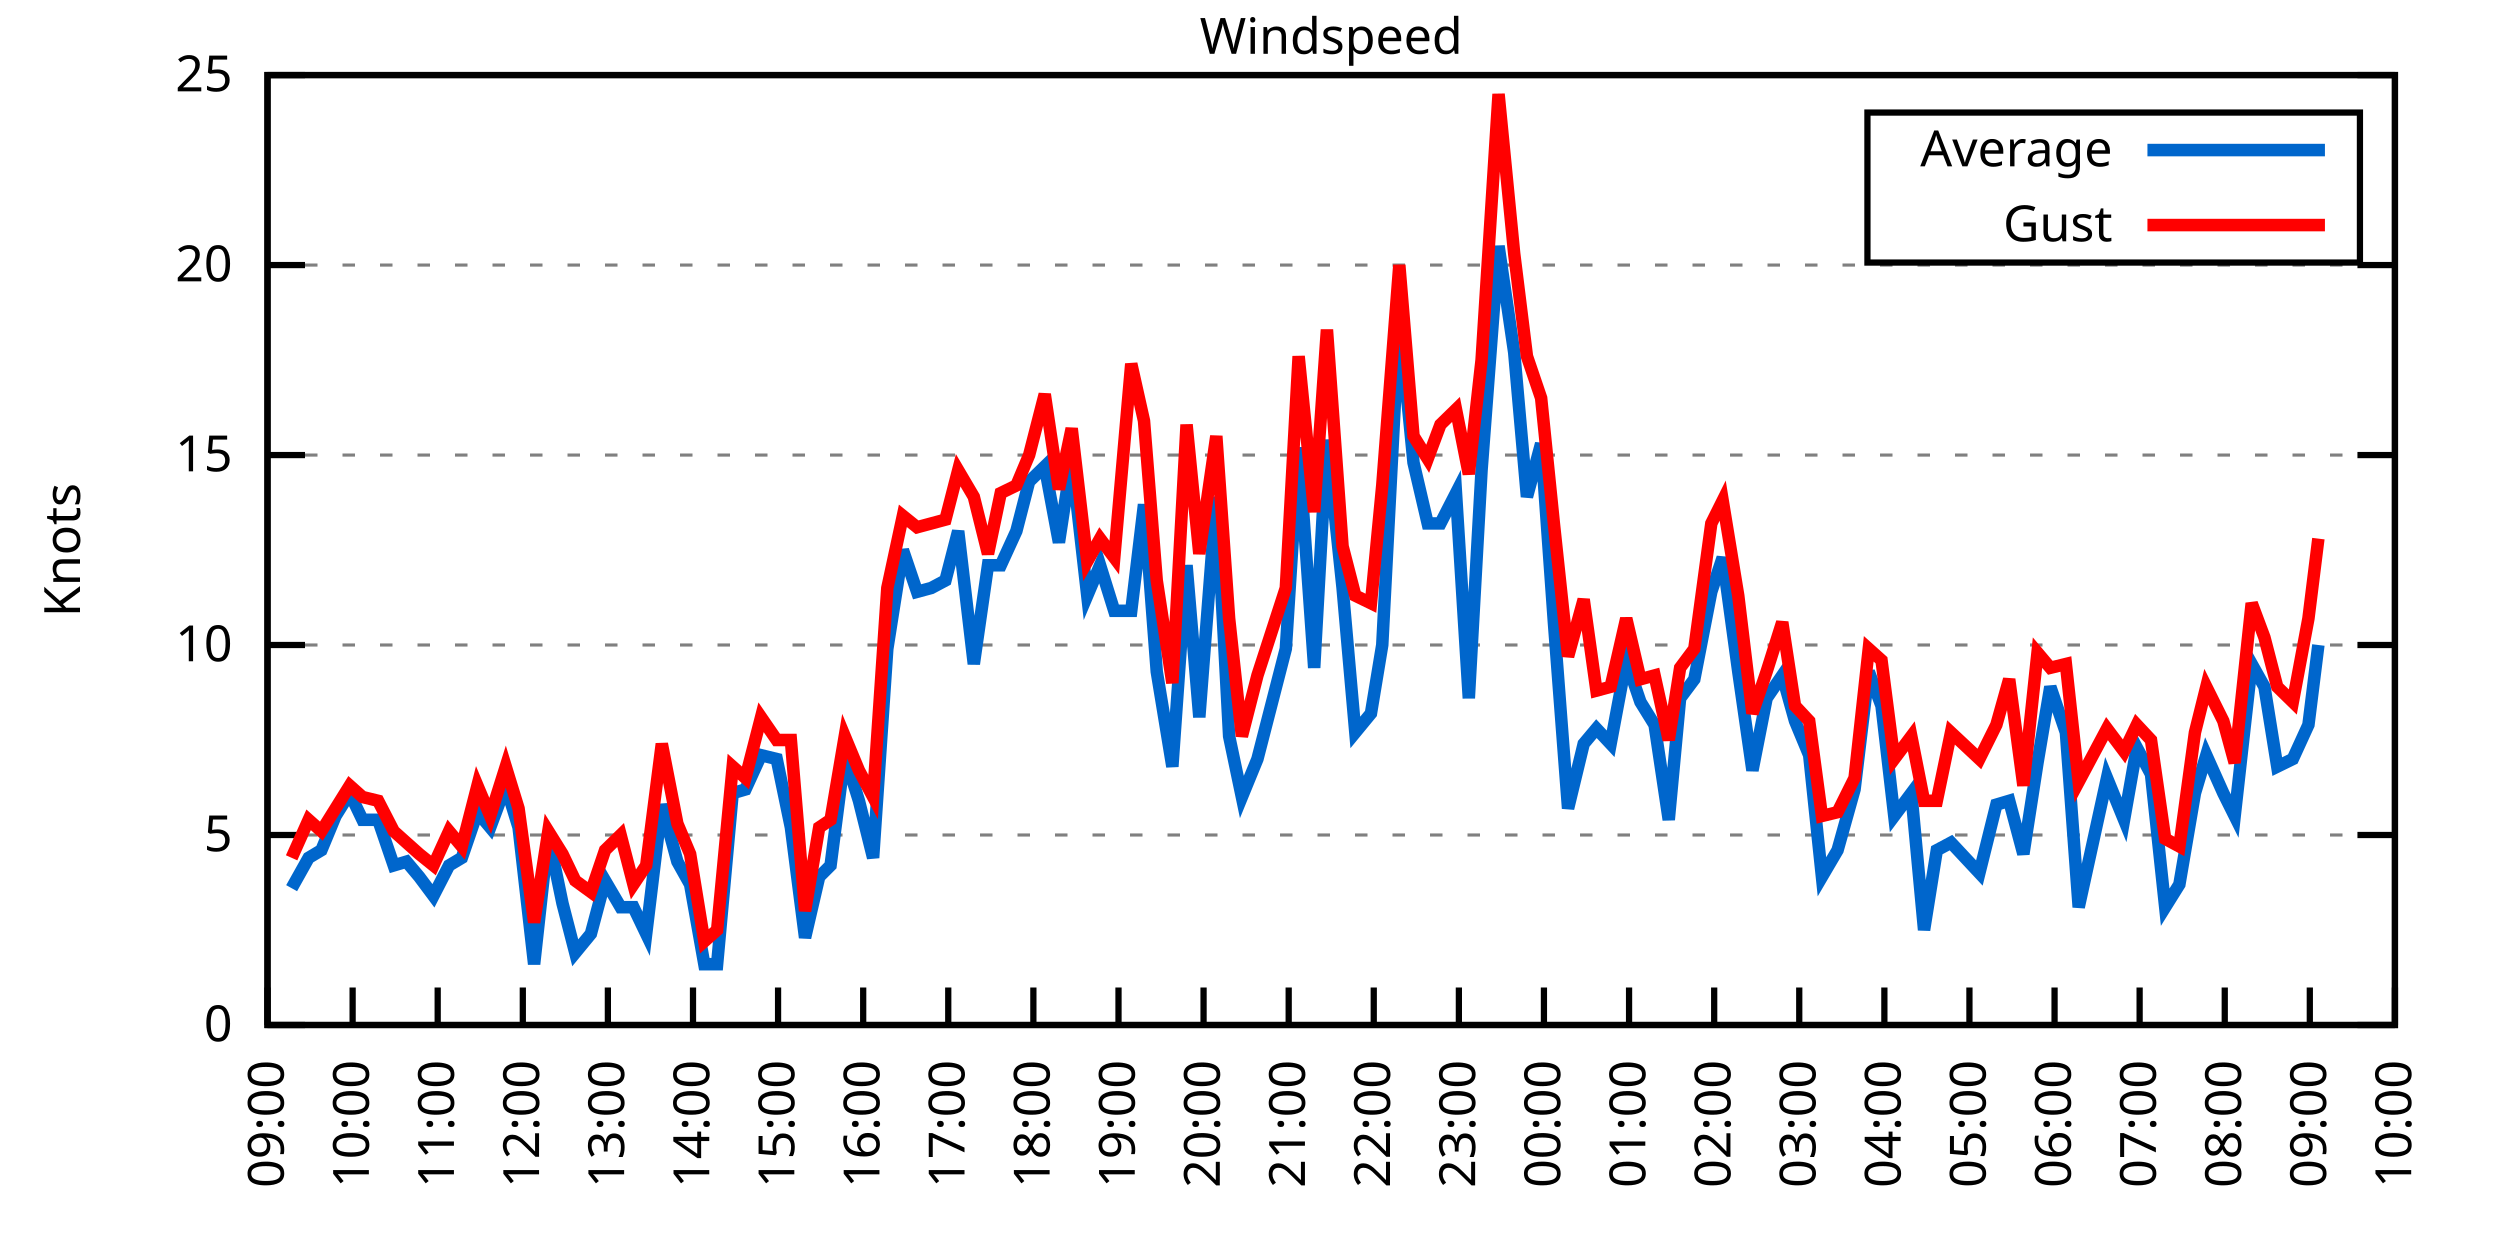
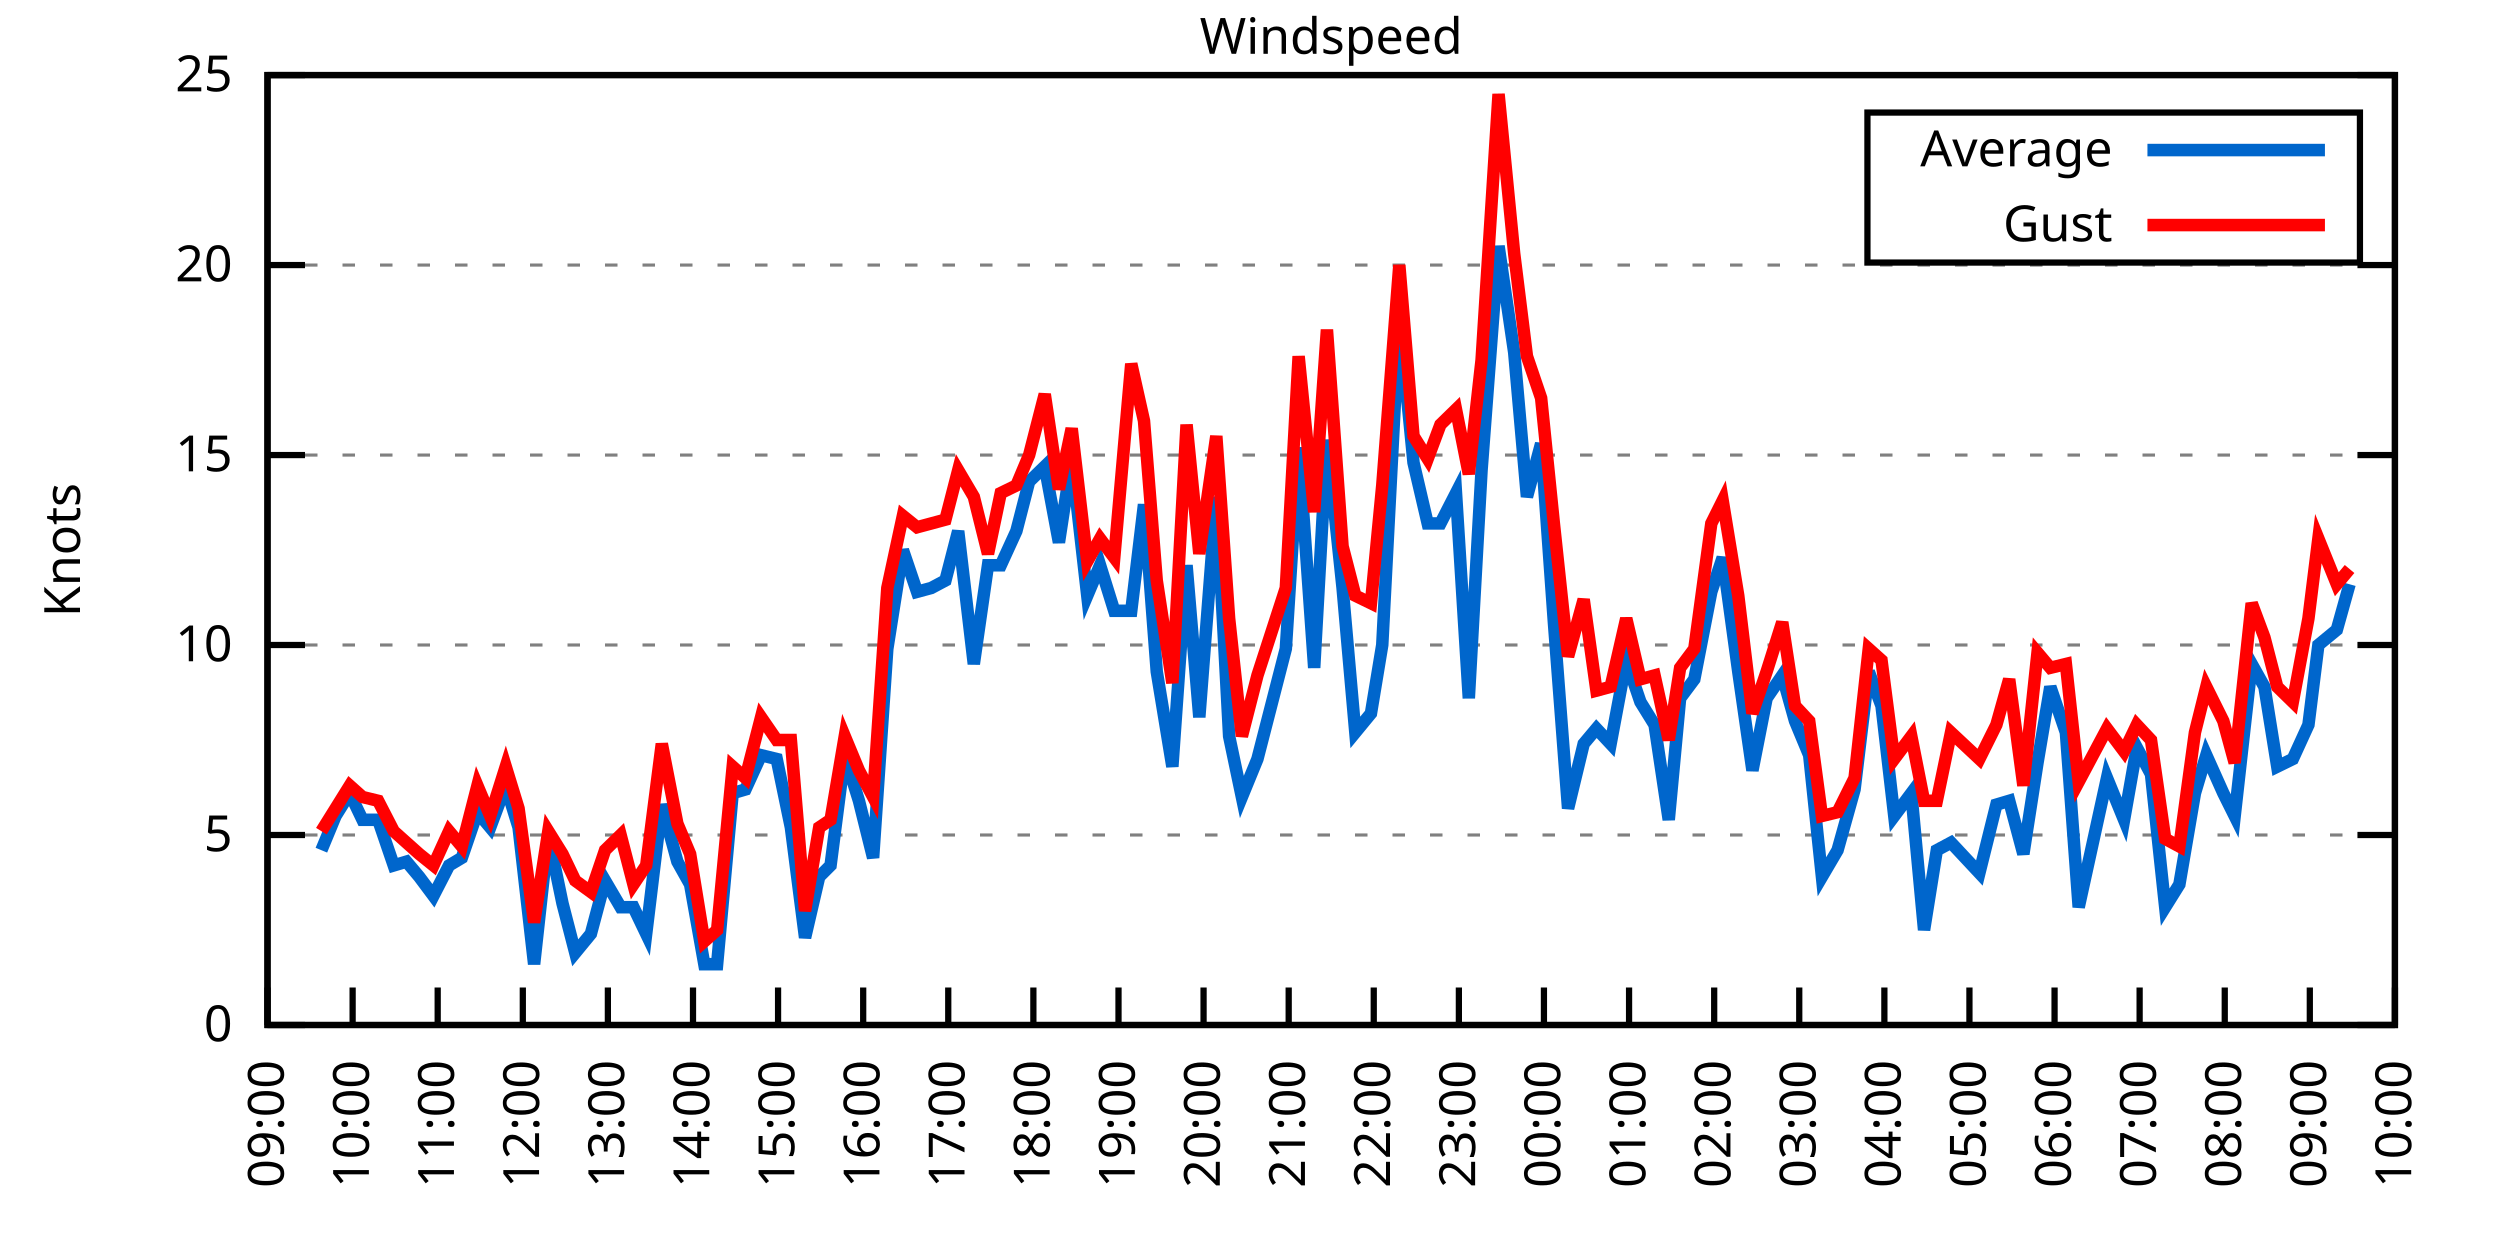
<svg xmlns="http://www.w3.org/2000/svg" xmlns:xlink="http://www.w3.org/1999/xlink" width="400" height="200" viewBox="0 0 400 200">
  <g id="gnuplot_canvas">
    <rect x="0" y="0" width="400" height="200" fill="none" />
    <defs>
      <circle id="gpDot" r="0.5" stroke-width="0.5" stroke="currentColor" />
      <path id="gpPt0" stroke-width="0.333" stroke="currentColor" d="M-1,0 h2 M0,-1 v2" />
      <path id="gpPt1" stroke-width="0.333" stroke="currentColor" d="M-1,-1 L1,1 M1,-1 L-1,1" />
      <path id="gpPt2" stroke-width="0.333" stroke="currentColor" d="M-1,0 L1,0 M0,-1 L0,1 M-1,-1 L1,1 M-1,1 L1,-1" />
      <rect id="gpPt3" stroke-width="0.333" stroke="currentColor" x="-1" y="-1" width="2" height="2" />
      <rect id="gpPt4" stroke-width="0.333" stroke="currentColor" fill="currentColor" x="-1" y="-1" width="2" height="2" />
      <circle id="gpPt5" stroke-width="0.333" stroke="currentColor" cx="0" cy="0" r="1" />
      <use xlink:href="#gpPt5" id="gpPt6" fill="currentColor" stroke="none" />
      <path id="gpPt7" stroke-width="0.333" stroke="currentColor" d="M0,-1.33 L-1.33,0.67 L1.33,0.67 z" />
      <use xlink:href="#gpPt7" id="gpPt8" fill="currentColor" stroke="none" />
      <use xlink:href="#gpPt7" id="gpPt9" stroke="currentColor" transform="rotate(180)" />
      <use xlink:href="#gpPt9" id="gpPt10" fill="currentColor" stroke="none" />
      <use xlink:href="#gpPt3" id="gpPt11" stroke="currentColor" transform="rotate(45)" />
      <use xlink:href="#gpPt11" id="gpPt12" fill="currentColor" stroke="none" />
      <path id="gpPt13" stroke-width="0.333" stroke="currentColor" d="M0,1.330 L1.265,0.411 L0.782,-1.067 L-0.782,-1.076 L-1.265,0.411 z" />
      <use xlink:href="#gpPt13" id="gpPt14" fill="currentColor" stroke="none" />
      <filter id="textbox" filterUnits="objectBoundingBox" x="0" y="0" height="1" width="1">
        <feFlood flood-color="white" flood-opacity="1" result="bgnd" />
        <feComposite in="SourceGraphic" in2="bgnd" operator="atop" />
      </filter>
      <filter id="greybox" filterUnits="objectBoundingBox" x="0" y="0" height="1" width="1">
        <feFlood flood-color="lightgrey" flood-opacity="1" result="grey" />
        <feComposite in="SourceGraphic" in2="grey" operator="atop" />
      </filter>
    </defs>
    <g fill="none" color="white" stroke="currentColor" stroke-width="1.00" stroke-linecap="butt" stroke-linejoin="miter">
</g>
    <g fill="none" color="black" stroke="currentColor" stroke-width="1.00" stroke-linecap="butt" stroke-linejoin="miter">
      <g stroke="none" shape-rendering="crispEdges">
        <polygon fill="rgb(255, 255, 255)" points="42.80,164.00 383.18,164.00 383.18,12.02 42.80,12.02 " />
      </g>
    </g>
    <g fill="none" color="black" stroke="currentColor" stroke-width="1.00" stroke-linecap="butt" stroke-linejoin="miter">
</g>
    <g fill="none" color="black" stroke="black" stroke-width="0.50" stroke-linecap="butt" stroke-linejoin="miter">
</g>
    <g fill="none" color="gray" stroke="currentColor" stroke-width="0.50" stroke-linecap="butt" stroke-linejoin="miter">
      <path stroke="gray" stroke-dasharray="2,4" class="gridline" d="M42.80,164.00 L383.19,164.00  " />
    </g>
    <g fill="none" color="gray" stroke="gray" stroke-width="1.00" stroke-linecap="butt" stroke-linejoin="miter">
</g>
    <g fill="none" color="black" stroke="currentColor" stroke-width="1.00" stroke-linecap="butt" stroke-linejoin="miter">
      <path stroke="black" d="M42.80,164.00 L48.80,164.00 M383.19,164.00 L377.19,164.00  " />
      <g transform="translate(37.20,166.60)" stroke="none" fill="black" font-family="Sans" font-size="8.00" text-anchor="end">
        <text>
          <tspan font-family="Sans"> 0</tspan>
        </text>
      </g>
    </g>
    <g fill="none" color="black" stroke="currentColor" stroke-width="1.00" stroke-linecap="butt" stroke-linejoin="miter">
</g>
    <g fill="none" color="black" stroke="black" stroke-width="0.50" stroke-linecap="butt" stroke-linejoin="miter">
</g>
    <g fill="none" color="gray" stroke="currentColor" stroke-width="0.50" stroke-linecap="butt" stroke-linejoin="miter">
      <path stroke="gray" stroke-dasharray="2,4" class="gridline" d="M42.80,133.60 L383.19,133.60  " />
    </g>
    <g fill="none" color="gray" stroke="gray" stroke-width="1.00" stroke-linecap="butt" stroke-linejoin="miter">
</g>
    <g fill="none" color="black" stroke="currentColor" stroke-width="1.00" stroke-linecap="butt" stroke-linejoin="miter">
      <path stroke="black" d="M42.80,133.60 L48.80,133.60 M383.19,133.60 L377.19,133.60  " />
      <g transform="translate(37.20,136.20)" stroke="none" fill="black" font-family="Sans" font-size="8.00" text-anchor="end">
        <text>
          <tspan font-family="Sans"> 5</tspan>
        </text>
      </g>
    </g>
    <g fill="none" color="black" stroke="currentColor" stroke-width="1.00" stroke-linecap="butt" stroke-linejoin="miter">
</g>
    <g fill="none" color="black" stroke="black" stroke-width="0.50" stroke-linecap="butt" stroke-linejoin="miter">
</g>
    <g fill="none" color="gray" stroke="currentColor" stroke-width="0.50" stroke-linecap="butt" stroke-linejoin="miter">
      <path stroke="gray" stroke-dasharray="2,4" class="gridline" d="M42.80,103.20 L383.19,103.20  " />
    </g>
    <g fill="none" color="gray" stroke="gray" stroke-width="1.00" stroke-linecap="butt" stroke-linejoin="miter">
</g>
    <g fill="none" color="black" stroke="currentColor" stroke-width="1.00" stroke-linecap="butt" stroke-linejoin="miter">
      <path stroke="black" d="M42.80,103.20 L48.80,103.20 M383.19,103.20 L377.19,103.20  " />
      <g transform="translate(37.20,105.80)" stroke="none" fill="black" font-family="Sans" font-size="8.00" text-anchor="end">
        <text>
          <tspan font-family="Sans"> 10</tspan>
        </text>
      </g>
    </g>
    <g fill="none" color="black" stroke="currentColor" stroke-width="1.00" stroke-linecap="butt" stroke-linejoin="miter">
</g>
    <g fill="none" color="black" stroke="black" stroke-width="0.50" stroke-linecap="butt" stroke-linejoin="miter">
</g>
    <g fill="none" color="gray" stroke="currentColor" stroke-width="0.50" stroke-linecap="butt" stroke-linejoin="miter">
      <path stroke="gray" stroke-dasharray="2,4" class="gridline" d="M42.80,72.81 L383.19,72.81  " />
    </g>
    <g fill="none" color="gray" stroke="gray" stroke-width="1.00" stroke-linecap="butt" stroke-linejoin="miter">
</g>
    <g fill="none" color="black" stroke="currentColor" stroke-width="1.00" stroke-linecap="butt" stroke-linejoin="miter">
      <path stroke="black" d="M42.80,72.81 L48.80,72.81 M383.19,72.81 L377.19,72.81  " />
      <g transform="translate(37.20,75.41)" stroke="none" fill="black" font-family="Sans" font-size="8.00" text-anchor="end">
        <text>
          <tspan font-family="Sans"> 15</tspan>
        </text>
      </g>
    </g>
    <g fill="none" color="black" stroke="currentColor" stroke-width="1.00" stroke-linecap="butt" stroke-linejoin="miter">
</g>
    <g fill="none" color="black" stroke="black" stroke-width="0.50" stroke-linecap="butt" stroke-linejoin="miter">
</g>
    <g fill="none" color="gray" stroke="currentColor" stroke-width="0.50" stroke-linecap="butt" stroke-linejoin="miter">
      <path stroke="gray" stroke-dasharray="2,4" class="gridline" d="M42.80,42.41 L383.19,42.41  " />
    </g>
    <g fill="none" color="gray" stroke="gray" stroke-width="1.00" stroke-linecap="butt" stroke-linejoin="miter">
</g>
    <g fill="none" color="black" stroke="currentColor" stroke-width="1.00" stroke-linecap="butt" stroke-linejoin="miter">
      <path stroke="black" d="M42.80,42.41 L48.80,42.41 M383.19,42.41 L377.19,42.41  " />
      <g transform="translate(37.20,45.01)" stroke="none" fill="black" font-family="Sans" font-size="8.00" text-anchor="end">
        <text>
          <tspan font-family="Sans"> 20</tspan>
        </text>
      </g>
    </g>
    <g fill="none" color="black" stroke="currentColor" stroke-width="1.00" stroke-linecap="butt" stroke-linejoin="miter">
</g>
    <g fill="none" color="black" stroke="black" stroke-width="0.50" stroke-linecap="butt" stroke-linejoin="miter">
</g>
    <g fill="none" color="gray" stroke="currentColor" stroke-width="0.50" stroke-linecap="butt" stroke-linejoin="miter">
      <path stroke="gray" stroke-dasharray="2,4" class="gridline" d="M42.80,12.01 L383.19,12.01  " />
    </g>
    <g fill="none" color="gray" stroke="gray" stroke-width="1.00" stroke-linecap="butt" stroke-linejoin="miter">
</g>
    <g fill="none" color="black" stroke="currentColor" stroke-width="1.00" stroke-linecap="butt" stroke-linejoin="miter">
      <path stroke="black" d="M42.80,12.01 L48.80,12.01 M383.19,12.01 L377.19,12.01  " />
      <g transform="translate(37.20,14.61)" stroke="none" fill="black" font-family="Sans" font-size="8.00" text-anchor="end">
        <text>
          <tspan font-family="Sans"> 25</tspan>
        </text>
      </g>
    </g>
    <g fill="none" color="black" stroke="currentColor" stroke-width="1.00" stroke-linecap="butt" stroke-linejoin="miter">
      <path stroke="black" d="M42.80,164.00 L42.80,158.00  " />
      <g transform="translate(45.40,169.60) rotate(270.00)" stroke="none" fill="black" font-family="Sans" font-size="8.00" text-anchor="end">
        <text>
          <tspan font-family="Sans">09:00</tspan>
        </text>
      </g>
    </g>
    <g fill="none" color="black" stroke="currentColor" stroke-width="1.00" stroke-linecap="butt" stroke-linejoin="miter">
      <path stroke="black" d="M56.42,164.00 L56.42,158.00  " />
      <g transform="translate(59.02,169.60) rotate(270.00)" stroke="none" fill="black" font-family="Sans" font-size="8.00" text-anchor="end">
        <text>
          <tspan font-family="Sans">10:00</tspan>
        </text>
      </g>
    </g>
    <g fill="none" color="black" stroke="currentColor" stroke-width="1.00" stroke-linecap="butt" stroke-linejoin="miter">
      <path stroke="black" d="M70.03,164.00 L70.03,158.00  " />
      <g transform="translate(72.63,169.60) rotate(270.00)" stroke="none" fill="black" font-family="Sans" font-size="8.00" text-anchor="end">
        <text>
          <tspan font-family="Sans">11:00</tspan>
        </text>
      </g>
    </g>
    <g fill="none" color="black" stroke="currentColor" stroke-width="1.00" stroke-linecap="butt" stroke-linejoin="miter">
      <path stroke="black" d="M83.65,164.00 L83.65,158.00  " />
      <g transform="translate(86.25,169.60) rotate(270.00)" stroke="none" fill="black" font-family="Sans" font-size="8.00" text-anchor="end">
        <text>
          <tspan font-family="Sans">12:00</tspan>
        </text>
      </g>
    </g>
    <g fill="none" color="black" stroke="currentColor" stroke-width="1.00" stroke-linecap="butt" stroke-linejoin="miter">
      <path stroke="black" d="M97.26,164.00 L97.26,158.00  " />
      <g transform="translate(99.86,169.60) rotate(270.00)" stroke="none" fill="black" font-family="Sans" font-size="8.00" text-anchor="end">
        <text>
          <tspan font-family="Sans">13:00</tspan>
        </text>
      </g>
    </g>
    <g fill="none" color="black" stroke="currentColor" stroke-width="1.00" stroke-linecap="butt" stroke-linejoin="miter">
      <path stroke="black" d="M110.88,164.00 L110.88,158.00  " />
      <g transform="translate(113.48,169.60) rotate(270.00)" stroke="none" fill="black" font-family="Sans" font-size="8.00" text-anchor="end">
        <text>
          <tspan font-family="Sans">14:00</tspan>
        </text>
      </g>
    </g>
    <g fill="none" color="black" stroke="currentColor" stroke-width="1.00" stroke-linecap="butt" stroke-linejoin="miter">
      <path stroke="black" d="M124.49,164.00 L124.49,158.00  " />
      <g transform="translate(127.09,169.60) rotate(270.00)" stroke="none" fill="black" font-family="Sans" font-size="8.00" text-anchor="end">
        <text>
          <tspan font-family="Sans">15:00</tspan>
        </text>
      </g>
    </g>
    <g fill="none" color="black" stroke="currentColor" stroke-width="1.00" stroke-linecap="butt" stroke-linejoin="miter">
      <path stroke="black" d="M138.11,164.00 L138.11,158.00  " />
      <g transform="translate(140.71,169.60) rotate(270.00)" stroke="none" fill="black" font-family="Sans" font-size="8.00" text-anchor="end">
        <text>
          <tspan font-family="Sans">16:00</tspan>
        </text>
      </g>
    </g>
    <g fill="none" color="black" stroke="currentColor" stroke-width="1.00" stroke-linecap="butt" stroke-linejoin="miter">
      <path stroke="black" d="M151.72,164.00 L151.72,158.00  " />
      <g transform="translate(154.32,169.60) rotate(270.00)" stroke="none" fill="black" font-family="Sans" font-size="8.00" text-anchor="end">
        <text>
          <tspan font-family="Sans">17:00</tspan>
        </text>
      </g>
    </g>
    <g fill="none" color="black" stroke="currentColor" stroke-width="1.00" stroke-linecap="butt" stroke-linejoin="miter">
      <path stroke="black" d="M165.34,164.00 L165.34,158.00  " />
      <g transform="translate(167.94,169.60) rotate(270.00)" stroke="none" fill="black" font-family="Sans" font-size="8.00" text-anchor="end">
        <text>
          <tspan font-family="Sans">18:00</tspan>
        </text>
      </g>
    </g>
    <g fill="none" color="black" stroke="currentColor" stroke-width="1.00" stroke-linecap="butt" stroke-linejoin="miter">
      <path stroke="black" d="M178.96,164.00 L178.96,158.00  " />
      <g transform="translate(181.56,169.60) rotate(270.00)" stroke="none" fill="black" font-family="Sans" font-size="8.00" text-anchor="end">
        <text>
          <tspan font-family="Sans">19:00</tspan>
        </text>
      </g>
    </g>
    <g fill="none" color="black" stroke="currentColor" stroke-width="1.00" stroke-linecap="butt" stroke-linejoin="miter">
      <path stroke="black" d="M192.57,164.00 L192.57,158.00  " />
      <g transform="translate(195.17,169.60) rotate(270.00)" stroke="none" fill="black" font-family="Sans" font-size="8.00" text-anchor="end">
        <text>
          <tspan font-family="Sans">20:00</tspan>
        </text>
      </g>
    </g>
    <g fill="none" color="black" stroke="currentColor" stroke-width="1.00" stroke-linecap="butt" stroke-linejoin="miter">
      <path stroke="black" d="M206.19,164.00 L206.19,158.00  " />
      <g transform="translate(208.79,169.60) rotate(270.00)" stroke="none" fill="black" font-family="Sans" font-size="8.00" text-anchor="end">
        <text>
          <tspan font-family="Sans">21:00</tspan>
        </text>
      </g>
    </g>
    <g fill="none" color="black" stroke="currentColor" stroke-width="1.00" stroke-linecap="butt" stroke-linejoin="miter">
      <path stroke="black" d="M219.80,164.00 L219.80,158.00  " />
      <g transform="translate(222.40,169.60) rotate(270.00)" stroke="none" fill="black" font-family="Sans" font-size="8.00" text-anchor="end">
        <text>
          <tspan font-family="Sans">22:00</tspan>
        </text>
      </g>
    </g>
    <g fill="none" color="black" stroke="currentColor" stroke-width="1.00" stroke-linecap="butt" stroke-linejoin="miter">
      <path stroke="black" d="M233.42,164.00 L233.42,158.00  " />
      <g transform="translate(236.02,169.60) rotate(270.00)" stroke="none" fill="black" font-family="Sans" font-size="8.00" text-anchor="end">
        <text>
          <tspan font-family="Sans">23:00</tspan>
        </text>
      </g>
    </g>
    <g fill="none" color="black" stroke="currentColor" stroke-width="1.00" stroke-linecap="butt" stroke-linejoin="miter">
      <path stroke="black" d="M247.03,164.00 L247.03,158.00  " />
      <g transform="translate(249.63,169.60) rotate(270.00)" stroke="none" fill="black" font-family="Sans" font-size="8.00" text-anchor="end">
        <text>
          <tspan font-family="Sans">00:00</tspan>
        </text>
      </g>
    </g>
    <g fill="none" color="black" stroke="currentColor" stroke-width="1.00" stroke-linecap="butt" stroke-linejoin="miter">
      <path stroke="black" d="M260.65,164.00 L260.65,158.00  " />
      <g transform="translate(263.25,169.60) rotate(270.00)" stroke="none" fill="black" font-family="Sans" font-size="8.00" text-anchor="end">
        <text>
          <tspan font-family="Sans">01:00</tspan>
        </text>
      </g>
    </g>
    <g fill="none" color="black" stroke="currentColor" stroke-width="1.00" stroke-linecap="butt" stroke-linejoin="miter">
      <path stroke="black" d="M274.27,164.00 L274.27,158.00  " />
      <g transform="translate(276.87,169.60) rotate(270.00)" stroke="none" fill="black" font-family="Sans" font-size="8.00" text-anchor="end">
        <text>
          <tspan font-family="Sans">02:00</tspan>
        </text>
      </g>
    </g>
    <g fill="none" color="black" stroke="currentColor" stroke-width="1.00" stroke-linecap="butt" stroke-linejoin="miter">
      <path stroke="black" d="M287.88,164.00 L287.88,158.00  " />
      <g transform="translate(290.48,169.60) rotate(270.00)" stroke="none" fill="black" font-family="Sans" font-size="8.00" text-anchor="end">
        <text>
          <tspan font-family="Sans">03:00</tspan>
        </text>
      </g>
    </g>
    <g fill="none" color="black" stroke="currentColor" stroke-width="1.00" stroke-linecap="butt" stroke-linejoin="miter">
      <path stroke="black" d="M301.50,164.00 L301.50,158.00  " />
      <g transform="translate(304.10,169.60) rotate(270.00)" stroke="none" fill="black" font-family="Sans" font-size="8.00" text-anchor="end">
        <text>
          <tspan font-family="Sans">04:00</tspan>
        </text>
      </g>
    </g>
    <g fill="none" color="black" stroke="currentColor" stroke-width="1.00" stroke-linecap="butt" stroke-linejoin="miter">
      <path stroke="black" d="M315.11,164.00 L315.11,158.00  " />
      <g transform="translate(317.71,169.60) rotate(270.00)" stroke="none" fill="black" font-family="Sans" font-size="8.00" text-anchor="end">
        <text>
          <tspan font-family="Sans">05:00</tspan>
        </text>
      </g>
    </g>
    <g fill="none" color="black" stroke="currentColor" stroke-width="1.00" stroke-linecap="butt" stroke-linejoin="miter">
      <path stroke="black" d="M328.73,164.00 L328.73,158.00  " />
      <g transform="translate(331.33,169.60) rotate(270.00)" stroke="none" fill="black" font-family="Sans" font-size="8.00" text-anchor="end">
        <text>
          <tspan font-family="Sans">06:00</tspan>
        </text>
      </g>
    </g>
    <g fill="none" color="black" stroke="currentColor" stroke-width="1.00" stroke-linecap="butt" stroke-linejoin="miter">
      <path stroke="black" d="M342.34,164.00 L342.34,158.00  " />
      <g transform="translate(344.94,169.60) rotate(270.00)" stroke="none" fill="black" font-family="Sans" font-size="8.00" text-anchor="end">
        <text>
          <tspan font-family="Sans">07:00</tspan>
        </text>
      </g>
    </g>
    <g fill="none" color="black" stroke="currentColor" stroke-width="1.00" stroke-linecap="butt" stroke-linejoin="miter">
      <path stroke="black" d="M355.96,164.00 L355.96,158.00  " />
      <g transform="translate(358.56,169.60) rotate(270.00)" stroke="none" fill="black" font-family="Sans" font-size="8.00" text-anchor="end">
        <text>
          <tspan font-family="Sans">08:00</tspan>
        </text>
      </g>
    </g>
    <g fill="none" color="black" stroke="currentColor" stroke-width="1.00" stroke-linecap="butt" stroke-linejoin="miter">
      <path stroke="black" d="M369.57,164.00 L369.57,158.00  " />
      <g transform="translate(372.17,169.60) rotate(270.00)" stroke="none" fill="black" font-family="Sans" font-size="8.00" text-anchor="end">
        <text>
          <tspan font-family="Sans">09:00</tspan>
        </text>
      </g>
    </g>
    <g fill="none" color="black" stroke="currentColor" stroke-width="1.00" stroke-linecap="butt" stroke-linejoin="miter">
      <path stroke="black" d="M383.19,164.00 L383.19,158.00  " />
      <g transform="translate(385.79,169.60) rotate(270.00)" stroke="none" fill="black" font-family="Sans" font-size="8.00" text-anchor="end">
        <text>
          <tspan font-family="Sans">10:00</tspan>
        </text>
      </g>
    </g>
    <g fill="none" color="black" stroke="currentColor" stroke-width="1.00" stroke-linecap="butt" stroke-linejoin="miter">
</g>
    <g fill="none" color="black" stroke="currentColor" stroke-width="1.00" stroke-linecap="butt" stroke-linejoin="miter">
      <path stroke="black" d="M42.80,12.01 L42.80,164.00 L383.19,164.00 L383.19,12.01 L42.80,12.01 Z  " />
    </g>
    <g fill="none" color="black" stroke="currentColor" stroke-width="1.00" stroke-linecap="butt" stroke-linejoin="miter">
</g>
    <g fill="none" color="black" stroke="currentColor" stroke-width="1.00" stroke-linecap="butt" stroke-linejoin="miter">
      <path stroke="black" d="M298.79,42.01 L298.79,18.01 L377.59,18.01 L377.59,42.01 L298.79,42.01 Z  " />
    </g>
    <g id="Windspeed_plot_1">
      <g fill="none" color="white" stroke="black" stroke-width="2.00" stroke-linecap="butt" stroke-linejoin="miter">
</g>
      <g fill="none" color="black" stroke="currentColor" stroke-width="2.00" stroke-linecap="butt" stroke-linejoin="miter">
        <g transform="translate(337.99,26.61)" stroke="none" fill="black" font-family="Sans" font-size="8.00" text-anchor="end">
          <text>
            <tspan font-family="Sans">Average</tspan>
          </text>
        </g>
      </g>
      <g fill="none" color="black" stroke="currentColor" stroke-width="2.00" stroke-linecap="butt" stroke-linejoin="miter">
-         <path stroke="rgb(  0, 102, 204)" d="M343.59,24.01 L371.99,24.01 M46.66,142.11 L49.38,137.25 L51.42,136.03 L53.69,130.56 L55.96,126.91 L58.00,131.17   L60.50,131.17 L63.00,138.47 L65.04,137.86 L67.08,140.29 L69.35,143.33 L71.85,138.47 L73.89,137.25 L76.39,129.95   L78.43,132.39 L80.92,125.70 L82.97,132.39 L85.46,154.27 L87.73,133.60 L90.00,144.55 L92.04,152.45 L94.54,149.41   L96.81,140.90 L99.30,145.15 L101.35,145.15 L103.39,149.41 L105.89,128.74 L108.38,137.86 L110.42,141.51 L112.69,154.27   L114.74,154.27 L117.23,126.91 L119.27,126.31 L121.77,120.83 L124.27,121.44 L126.54,132.39 L128.81,150.02 L131.07,140.29   L132.89,138.47 L135.16,120.83 L137.43,128.13 L139.70,137.25 L141.97,103.81 L144.46,88.00 L146.73,94.69 L149.00,94.08   L151.27,92.87 L153.31,84.97 L155.81,106.24 L158.08,90.44 L160.12,90.44 L162.62,84.97 L164.66,77.06 L167.16,74.63   L169.43,86.79 L171.47,73.41 L173.96,95.30 L176.01,90.44 L178.28,97.73 L181.00,97.73 L183.04,80.71 L185.08,107.46   L187.58,122.66 L189.85,90.44 L191.89,114.76 L194.61,79.49 L196.66,117.80 L198.70,127.52 L201.19,121.44 L205.73,103.81   L207.78,71.59 L210.27,106.85 L212.31,70.37 L214.81,94.08 L216.85,117.19 L219.35,114.15 L221.16,103.20 L223.89,50.92   L226.16,74.02 L228.43,83.75 L230.47,83.75 L232.96,78.89 L235.01,111.72 L237.05,75.24 L239.77,39.37 L242.27,56.39   L244.31,79.49 L246.58,70.98 L248.62,99.56 L250.89,129.35 L253.39,119.01 L255.43,116.58 L257.70,119.01 L260.20,105.64   L262.47,112.32 L264.73,115.97 L267.00,131.17 L268.82,111.72 L271.09,108.68 L273.81,94.69 L275.63,89.22 L278.12,107.46   L280.39,123.27 L282.66,111.72 L285.16,108.07 L287.20,115.36 L289.47,120.83 L291.51,140.29 L294.01,136.03 L296.73,126.31   L299.00,107.46 L301.04,112.93 L303.08,130.56 L305.81,126.91 L307.85,148.80 L309.89,136.03 L312.16,134.82 L316.70,139.68   L319.42,128.74 L321.47,128.13 L323.74,136.64 L326.00,122.05 L328.05,109.89 L330.54,117.19 L332.59,145.15 L337.12,124.48   L339.85,131.17 L341.89,119.62 L344.16,123.87 L346.43,145.15 L348.70,141.51 L351.19,126.91 L353.01,120.83 L355.73,126.91   L357.55,130.56 L360.27,106.24 L362.31,109.89 L364.36,122.66 L366.85,121.44 L369.35,115.97 L370.94,103.20  " />
+         <path stroke="rgb(  0, 102, 204)" d="M343.59,24.01 L371.99,24.01 M51.42,136.03 L53.69,130.56 L55.96,126.91 L58.00,131.17 L60.50,131.17 L63.00,138.47   L65.04,137.86 L67.08,140.29 L69.35,143.33 L71.85,138.47 L73.89,137.25 L76.39,129.95 L78.43,132.39 L80.92,125.70   L82.97,132.39 L85.46,154.27 L87.73,133.60 L90.00,144.55 L92.04,152.45 L94.54,149.41 L96.81,140.90 L99.30,145.15   L101.35,145.15 L103.39,149.41 L105.89,128.74 L108.38,137.86 L110.42,141.51 L112.69,154.27 L114.74,154.27 L117.23,126.91   L119.27,126.31 L121.77,120.83 L124.27,121.44 L126.54,132.39 L128.81,150.02 L131.07,140.29 L132.89,138.47 L135.16,120.83   L137.43,128.13 L139.70,137.25 L141.97,103.81 L144.46,88.00 L146.73,94.69 L149.00,94.08 L151.27,92.87 L153.31,84.97   L155.81,106.24 L158.08,90.44 L160.12,90.44 L162.62,84.97 L164.66,77.06 L167.16,74.63 L169.43,86.79 L171.47,73.41   L173.96,95.30 L176.01,90.44 L178.28,97.73 L181.00,97.73 L183.04,80.71 L185.08,107.46 L187.58,122.66 L189.85,90.44   L191.89,114.76 L194.61,79.49 L196.66,117.80 L198.70,127.52 L201.19,121.44 L205.73,103.81 L207.78,71.59 L210.27,106.85   L212.31,70.37 L214.81,94.08 L216.85,117.19 L219.35,114.15 L221.16,103.20 L223.89,50.92 L226.16,74.02 L228.43,83.75   L230.47,83.75 L232.96,78.89 L235.01,111.72 L237.05,75.24 L239.77,39.37 L242.27,56.39 L244.31,79.49 L246.58,70.98   L248.62,99.56 L250.89,129.35 L253.39,119.01 L255.43,116.58 L257.70,119.01 L260.20,105.64 L262.47,112.32 L264.73,115.97   L267.00,131.17 L268.82,111.72 L271.09,108.68 L273.81,94.69 L275.63,89.22 L278.12,107.46 L280.39,123.27 L282.66,111.72   L285.16,108.07 L287.20,115.36 L289.47,120.83 L291.51,140.29 L294.01,136.03 L296.73,126.31 L299.00,107.46 L301.04,112.93   L303.08,130.56 L305.81,126.91 L307.85,148.80 L309.89,136.03 L312.16,134.82 L316.70,139.68 L319.42,128.74 L321.47,128.13   L323.74,136.64 L326.00,122.05 L328.05,109.89 L330.54,117.19 L332.59,145.15 L337.12,124.48 L339.85,131.17 L341.89,119.62   L344.16,123.87 L346.43,145.15 L348.70,141.51 L351.19,126.91 L353.01,120.83 L355.73,126.91 L357.55,130.56 L360.27,106.24   L362.31,109.89 L364.36,122.66 L366.85,121.44 L369.35,115.97 L370.94,103.20 L373.89,100.77 L375.93,93.48  " />
      </g>
    </g>
    <g id="Windspeed_plot_2">
      <g fill="none" color="black" stroke="currentColor" stroke-width="2.00" stroke-linecap="butt" stroke-linejoin="miter">
        <g transform="translate(337.99,38.61)" stroke="none" fill="black" font-family="Sans" font-size="8.00" text-anchor="end">
          <text>
            <tspan font-family="Sans">Gust</tspan>
          </text>
        </g>
      </g>
      <g fill="none" color="black" stroke="currentColor" stroke-width="2.00" stroke-linecap="butt" stroke-linejoin="miter">
-         <path stroke="rgb(255,   0,   0)" d="M343.59,36.01 L371.99,36.01 M46.66,137.25 L49.38,131.17 L51.42,132.99 L53.69,129.35 L55.96,125.70 L58.00,127.52   L60.50,128.13 L63.00,132.99 L65.04,134.82 L67.08,136.64 L69.35,138.47 L71.85,132.99 L73.89,135.43 L76.39,125.70   L78.43,130.56 L80.92,122.66 L82.97,129.35 L85.46,147.59 L87.73,132.99 L90.00,136.64 L92.04,140.90 L94.54,142.72   L96.81,136.03 L99.30,133.60 L101.35,141.51 L103.39,138.47 L105.89,119.01 L108.38,131.78 L110.42,136.64 L112.69,150.62   L114.74,148.80 L117.23,122.66 L119.27,124.48 L121.77,114.76 L124.27,118.40 L126.54,118.40 L128.81,145.76 L131.07,132.39   L132.89,131.17 L135.16,117.80 L137.43,123.27 L139.70,127.52 L141.97,94.08 L144.46,82.53 L146.73,84.36 L149.00,83.75   L151.27,83.14 L153.31,75.24 L155.81,79.49 L158.08,88.61 L160.12,78.89 L162.62,77.67 L164.66,72.81 L167.16,63.08   L169.43,78.28 L171.47,68.55 L173.96,89.83 L176.01,86.18 L178.28,89.22 L181.00,58.21 L183.04,67.33 L185.08,92.87   L187.58,109.28 L189.85,67.94 L191.89,88.61 L194.61,69.77 L196.66,98.95 L198.70,117.80 L201.19,108.07 L205.73,94.08   L207.78,57.00 L210.27,81.93 L212.31,52.74 L214.81,87.40 L216.85,95.30 L219.35,96.52 L221.16,77.67 L223.89,42.41   L226.16,69.77 L228.43,73.41 L230.47,67.94 L232.96,65.51 L235.01,75.85 L237.05,57.61 L239.77,15.05 L242.27,40.58   L244.31,57.00 L246.58,63.69 L248.62,83.75 L250.89,105.03 L253.39,95.91 L255.43,110.50 L257.70,109.89 L260.20,98.95   L262.47,108.68 L264.73,108.07 L267.00,118.40 L268.82,106.85 L271.09,103.81 L273.81,83.75 L275.63,80.10 L278.12,95.30   L280.39,114.15 L282.66,107.46 L285.16,99.56 L287.20,112.93 L289.47,115.36 L291.51,130.56 L294.01,129.95 L296.73,124.48   L299.00,103.81 L301.04,105.64 L303.08,121.44 L305.81,117.80 L307.85,128.13 L309.89,128.13 L312.16,117.19 L316.70,121.44   L319.42,115.97 L321.47,108.68 L323.74,125.70 L326.00,104.42 L328.05,106.85 L330.54,106.24 L332.59,125.09 L337.12,116.58   L339.85,120.23 L341.89,115.97 L344.16,118.40 L346.43,134.21 L348.70,135.43 L351.19,117.19 L353.01,109.89 L355.73,115.36   L357.55,122.05 L360.27,96.52 L362.31,101.99 L364.36,109.89 L366.85,112.32 L369.35,98.95 L370.94,86.18  " />
+         <path stroke="rgb(255,   0,   0)" d="M343.59,36.01 L371.99,36.01 M51.42,132.99 L53.69,129.35 L55.96,125.70 L58.00,127.52 L60.50,128.13 L63.00,132.99   L65.04,134.82 L67.08,136.64 L69.35,138.47 L71.85,132.99 L73.89,135.43 L76.39,125.70 L78.43,130.56 L80.92,122.66   L82.97,129.35 L85.46,147.59 L87.73,132.99 L90.00,136.64 L92.04,140.90 L94.54,142.72 L96.81,136.03 L99.30,133.60   L101.35,141.51 L103.39,138.47 L105.89,119.01 L108.38,131.78 L110.42,136.64 L112.69,150.62 L114.74,148.80 L117.23,122.66   L119.27,124.48 L121.77,114.76 L124.27,118.40 L126.54,118.40 L128.81,145.76 L131.07,132.39 L132.89,131.17 L135.16,117.80   L137.43,123.27 L139.70,127.52 L141.97,94.08 L144.46,82.53 L146.73,84.36 L149.00,83.75 L151.27,83.14 L153.31,75.24   L155.81,79.49 L158.08,88.61 L160.12,78.89 L162.62,77.67 L164.66,72.81 L167.16,63.08 L169.43,78.28 L171.47,68.55   L173.96,89.83 L176.01,86.18 L178.28,89.22 L181.00,58.21 L183.04,67.33 L185.08,92.87 L187.58,109.28 L189.85,67.94   L191.89,88.61 L194.61,69.77 L196.66,98.95 L198.70,117.80 L201.19,108.07 L205.73,94.08 L207.78,57.00 L210.27,81.93   L212.31,52.74 L214.81,87.40 L216.85,95.30 L219.35,96.52 L221.16,77.67 L223.89,42.41 L226.16,69.77 L228.43,73.41   L230.47,67.94 L232.96,65.51 L235.01,75.85 L237.05,57.61 L239.77,15.05 L242.27,40.58 L244.31,57.00 L246.58,63.69   L248.62,83.75 L250.89,105.03 L253.39,95.91 L255.43,110.50 L257.70,109.89 L260.20,98.95 L262.47,108.68 L264.73,108.07   L267.00,118.40 L268.82,106.85 L271.09,103.81 L273.81,83.75 L275.63,80.10 L278.12,95.30 L280.39,114.15 L282.66,107.46   L285.16,99.56 L287.20,112.93 L289.47,115.36 L291.51,130.56 L294.01,129.95 L296.73,124.48 L299.00,103.81 L301.04,105.64   L303.08,121.44 L305.81,117.80 L307.85,128.13 L309.89,128.13 L312.16,117.19 L316.70,121.44 L319.42,115.97 L321.47,108.68   L323.74,125.70 L326.00,104.42 L328.05,106.85 L330.54,106.24 L332.59,125.09 L337.12,116.58 L339.85,120.23 L341.89,115.97   L344.16,118.40 L346.43,134.21 L348.70,135.43 L351.19,117.19 L353.01,109.89 L355.73,115.36 L357.55,122.05 L360.27,96.52   L362.31,101.99 L364.36,109.89 L366.85,112.32 L369.35,98.95 L370.94,86.18 L373.89,93.48 L375.93,91.04  " />
      </g>
    </g>
    <g fill="none" color="black" stroke="currentColor" stroke-width="2.00" stroke-linecap="butt" stroke-linejoin="miter">
</g>
    <g fill="none" color="black" stroke="black" stroke-width="1.00" stroke-linecap="butt" stroke-linejoin="miter">
</g>
    <g fill="none" color="black" stroke="currentColor" stroke-width="1.00" stroke-linecap="butt" stroke-linejoin="miter">
      <path stroke="black" d="M42.80,12.01 L42.80,164.00 L383.19,164.00 L383.19,12.01 L42.80,12.01 Z  " />
      <g transform="translate(12.80,88.01) rotate(270.00)" stroke="none" fill="black" font-family="Sans" font-size="8.00" text-anchor="middle">
        <text>
          <tspan font-family="Sans">Knots</tspan>
        </text>
      </g>
    </g>
    <g fill="none" color="black" stroke="currentColor" stroke-width="1.00" stroke-linecap="butt" stroke-linejoin="miter">
</g>
    <g fill="none" color="black" stroke="currentColor" stroke-width="1.00" stroke-linecap="butt" stroke-linejoin="miter">
      <g transform="translate(212.99,8.61)" stroke="none" fill="black" font-family="Sans" font-size="8.00" text-anchor="middle">
        <text>
          <tspan font-family="Sans">Windspeed</tspan>
        </text>
      </g>
    </g>
    <g fill="none" color="black" stroke="currentColor" stroke-width="1.00" stroke-linecap="butt" stroke-linejoin="miter">
</g>
  </g>
</svg>
